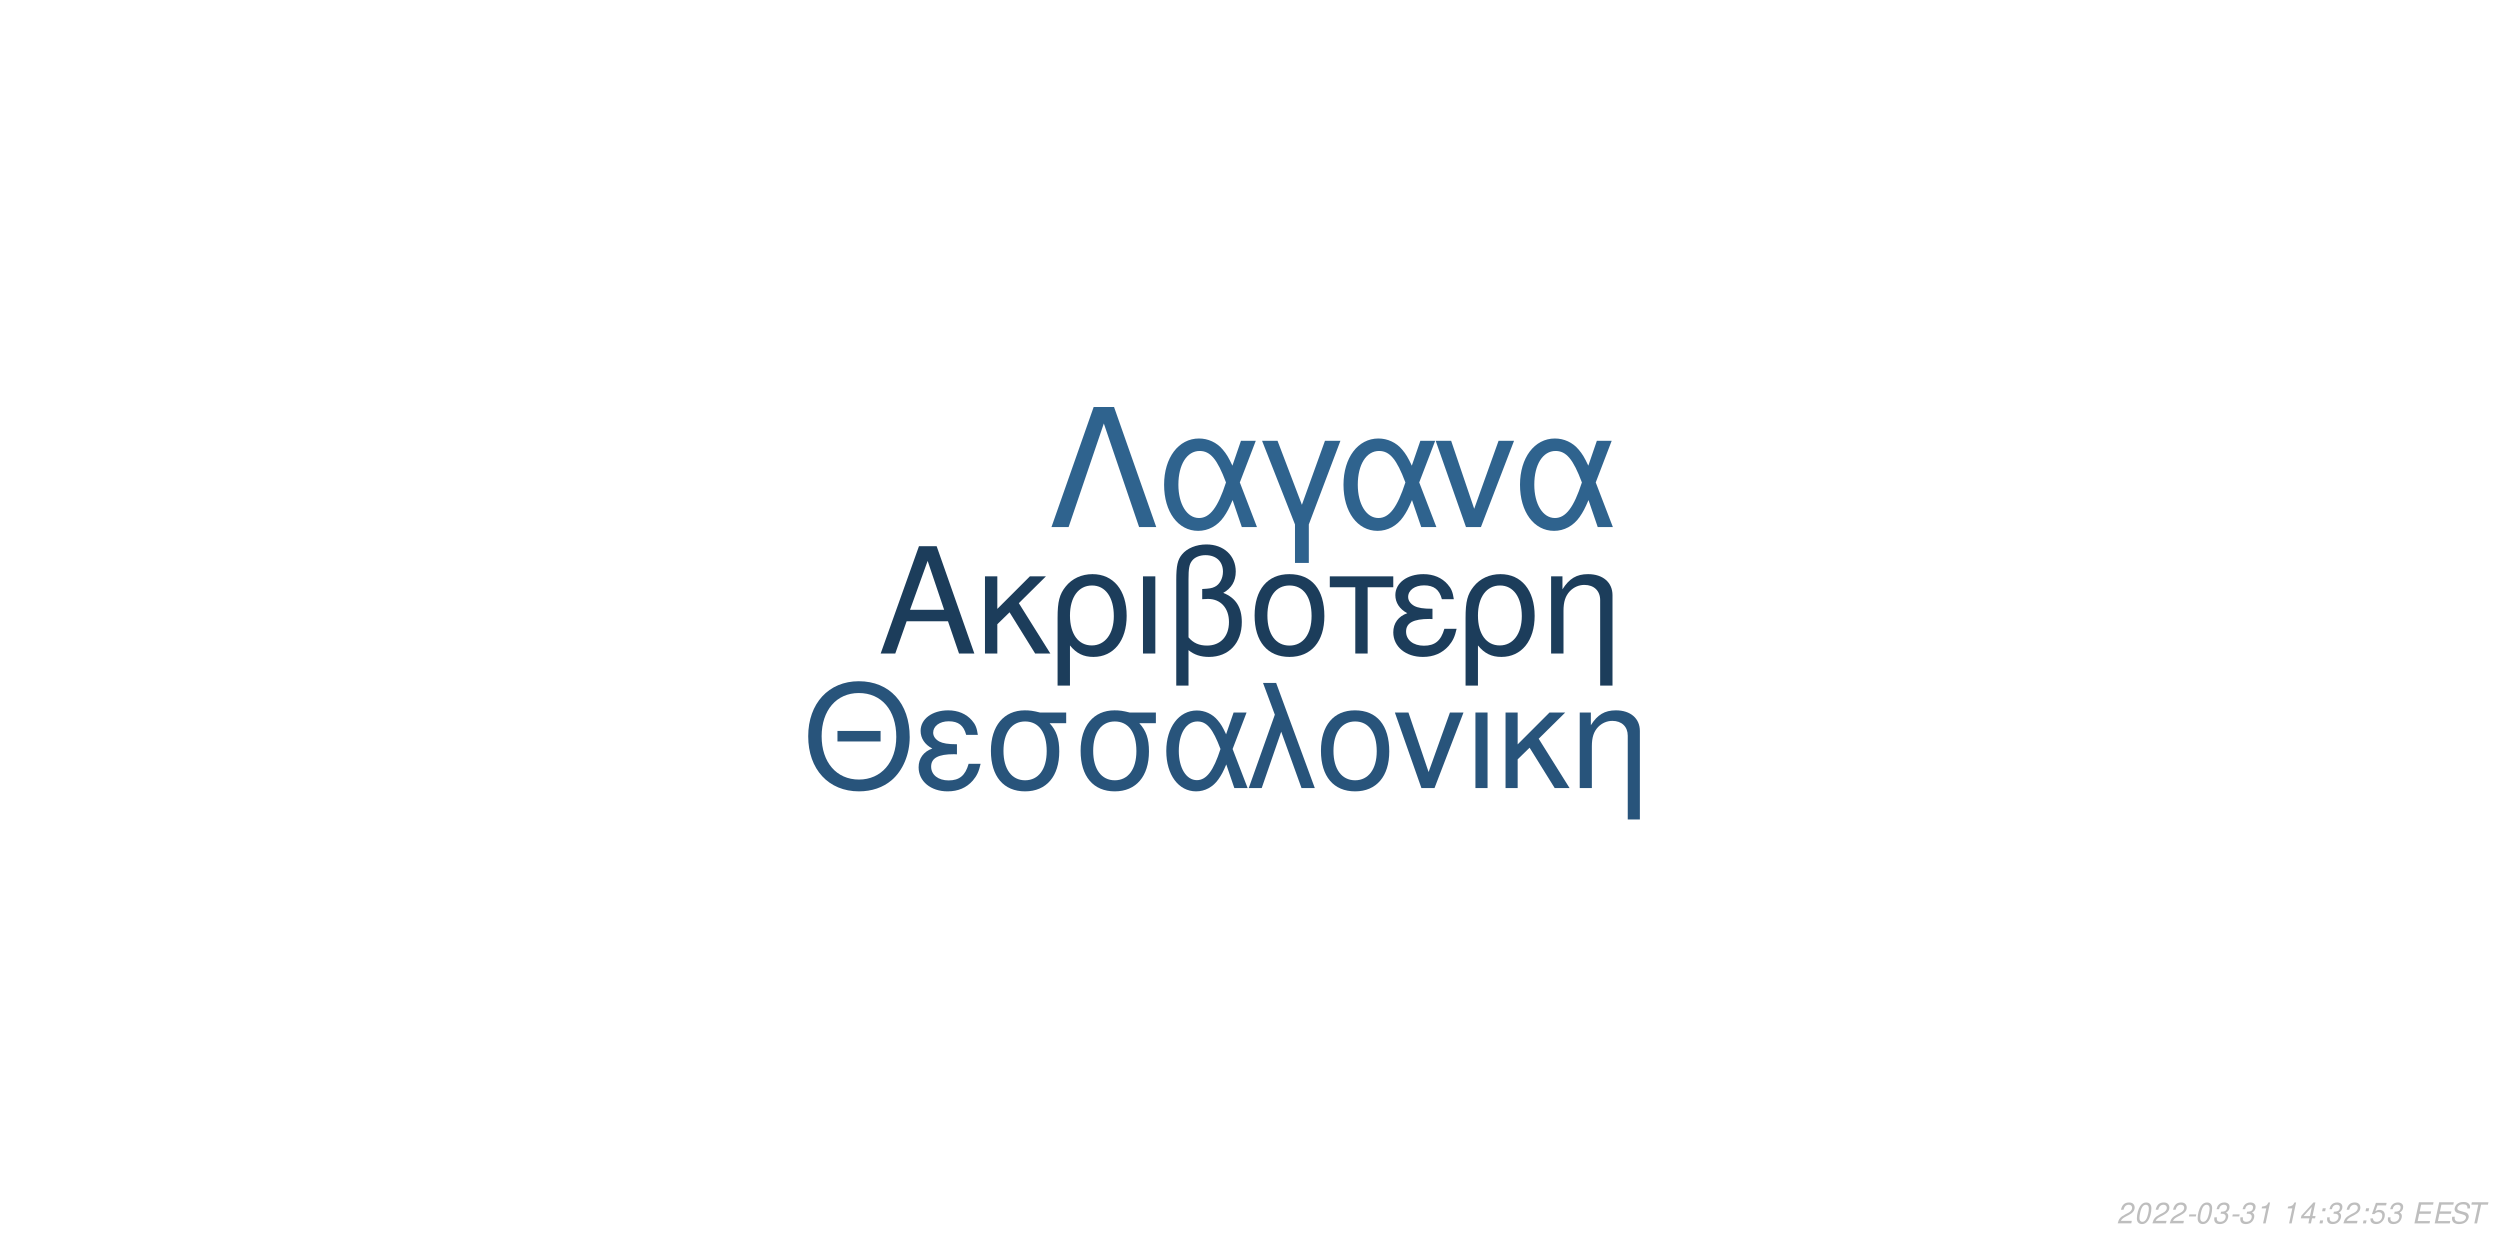
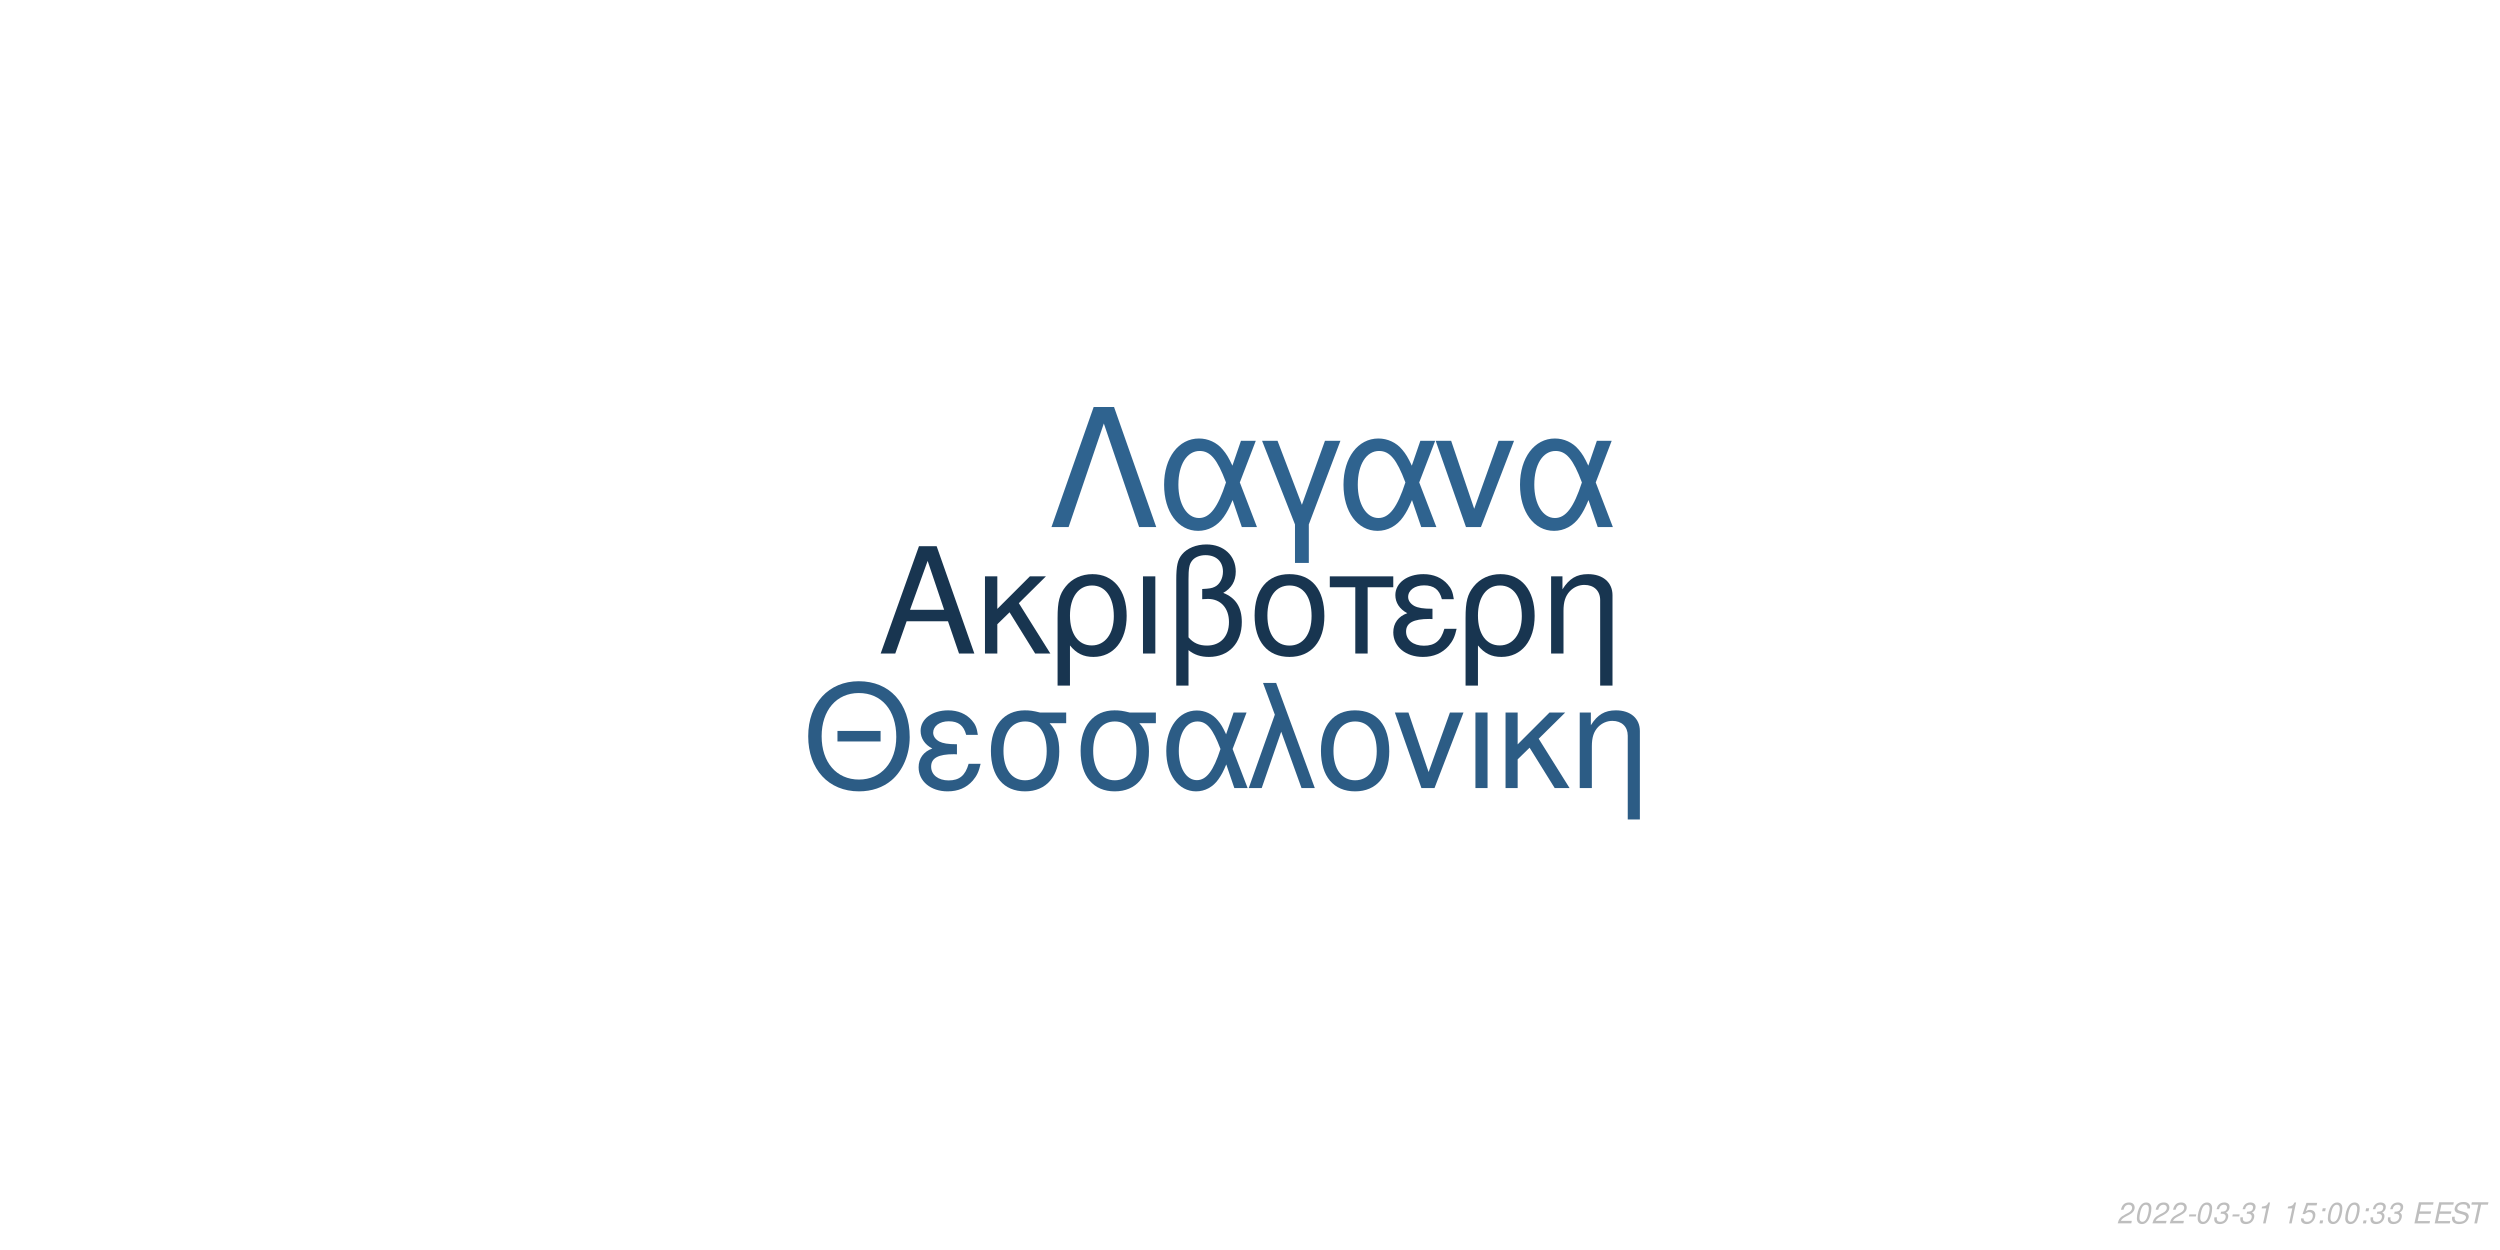
<svg xmlns="http://www.w3.org/2000/svg" xmlns:xlink="http://www.w3.org/1999/xlink" width="864pt" height="432pt" viewBox="0 0 864 432" version="1.1">
  <defs>
    <g>
      <symbol overflow="visible" id="glyph0-0">
        <path style="stroke:none;" d="" />
      </symbol>
      <symbol overflow="visible" id="glyph0-1">
        <path style="stroke:none;" d="M 24.125 -11.141 L 27.938 0 L 33.234 0 L 20.203 -37.094 L 14.094 -37.094 L 0.859 0 L 5.906 0 L 9.828 -11.141 Z M 22.797 -15.109 L 11 -15.109 L 17.094 -32.016 Z M 22.797 -15.109 " />
      </symbol>
      <symbol overflow="visible" id="glyph0-2">
        <path style="stroke:none;" d="M 7.172 -15.422 L 7.172 -26.672 L 2.906 -26.672 L 2.906 0 L 7.172 0 L 7.172 -10.125 L 11.406 -14.25 L 20.25 0 L 25.5 0 L 14.609 -17.406 L 23.969 -26.672 L 18.422 -26.672 Z M 7.172 -15.422 " />
      </symbol>
      <symbol overflow="visible" id="glyph0-3">
        <path style="stroke:none;" d="M 3 11.094 L 7.281 11.094 L 7.281 -2.797 C 9.516 -0.047 11.953 1.172 15.375 1.172 C 22.344 1.172 26.875 -4.422 26.875 -13.031 C 26.875 -21.891 22.297 -27.438 15.062 -27.438 C 11.297 -27.438 7.984 -25.906 5.797 -23.156 C 3.672 -20.516 3 -17.969 3 -12.359 Z M 14.906 -23.516 C 19.547 -23.516 22.438 -19.438 22.438 -12.922 C 22.438 -6.812 19.391 -2.797 14.812 -2.797 C 10.172 -2.797 7.281 -6.766 7.281 -13.125 C 7.281 -19.484 10.234 -23.516 14.906 -23.516 Z M 14.906 -23.516 " />
      </symbol>
      <symbol overflow="visible" id="glyph0-4">
        <path style="stroke:none;" d="M 3.516 0 L 7.781 0 L 7.781 -26.672 L 3.516 -26.672 Z M 3.516 0 " />
      </symbol>
      <symbol overflow="visible" id="glyph0-5">
        <path style="stroke:none;" d="M 4.016 11.094 L 8.25 11.094 L 8.25 -1.172 C 10.172 0.406 12.422 1.172 15.312 1.172 C 22.188 1.172 26.672 -3.609 26.672 -10.891 C 26.672 -15.984 24.578 -19.234 20.25 -20.969 C 23.109 -22.547 24.578 -25.031 24.578 -28.344 C 24.578 -33.844 20.406 -37.703 14.453 -37.703 C 10.938 -37.703 7.734 -36.391 6 -34.25 C 4.484 -32.422 4.016 -30.328 4.016 -25.391 Z M 8.25 -25.656 C 8.25 -29.359 8.5 -30.844 9.469 -32.062 C 10.375 -33.281 12.156 -34 14.094 -34 C 17.812 -34 20.156 -31.812 20.156 -28.297 C 20.156 -25.953 18.984 -23.812 17.297 -23.047 C 16.281 -22.547 15.469 -22.438 12.984 -22.297 L 12.984 -18.781 C 13.734 -18.828 14.344 -18.875 14.969 -18.875 C 19.344 -18.875 22.234 -15.719 22.234 -10.891 C 22.234 -5.906 19.281 -2.75 14.656 -2.75 C 11.953 -2.75 9.922 -3.609 8.25 -5.594 Z M 8.25 -25.656 " />
      </symbol>
      <symbol overflow="visible" id="glyph0-6">
        <path style="stroke:none;" d="M 14.094 -27.438 C 6.562 -27.438 2.094 -22.094 2.094 -13.125 C 2.094 -4.125 6.562 1.172 14.141 1.172 C 21.672 1.172 26.203 -4.172 26.203 -12.922 C 26.203 -22.188 21.828 -27.438 14.094 -27.438 Z M 14.141 -23.516 C 18.938 -23.516 21.781 -19.594 21.781 -12.984 C 21.781 -6.672 18.828 -2.75 14.141 -2.75 C 9.422 -2.75 6.516 -6.672 6.516 -13.125 C 6.516 -19.594 9.422 -23.516 14.141 -23.516 Z M 14.141 -23.516 " />
      </symbol>
      <symbol overflow="visible" id="glyph0-7">
        <path style="stroke:none;" d="M 7.891 0 L 12.156 0 L 12.156 -22.906 L 21.016 -22.906 L 21.016 -26.672 L -0.922 -26.672 L -0.922 -22.906 L 7.891 -22.906 Z M 7.891 0 " />
      </symbol>
      <symbol overflow="visible" id="glyph0-8">
        <path style="stroke:none;" d="M 14.562 -15.469 C 11.344 -15.469 9.562 -15.781 8.297 -16.438 C 6.922 -17.203 6.156 -18.328 6.156 -19.547 C 6.156 -21.891 8.453 -23.562 11.656 -23.562 C 15.062 -23.562 16.953 -22.094 17.812 -18.781 L 21.938 -18.781 C 21.578 -21.266 21.062 -22.5 19.797 -23.922 C 17.812 -26.203 14.906 -27.438 11.453 -27.438 C 5.797 -27.438 1.734 -24.375 1.734 -20.203 C 1.734 -17.609 3.156 -15.375 5.859 -13.938 C 2.797 -12.875 1.016 -10.484 1.016 -7.328 C 1.016 -2.391 5.297 1.172 11.25 1.172 C 14.969 1.172 17.906 -0.109 20.156 -2.641 C 21.578 -4.328 22.297 -5.797 22.906 -8.547 L 18.672 -8.547 C 17.5 -4.422 15.422 -2.703 11.609 -2.703 C 7.938 -2.703 5.438 -4.688 5.438 -7.578 C 5.438 -10.578 7.938 -11.953 13.484 -11.953 C 13.641 -11.953 14.094 -11.953 14.562 -11.906 Z M 14.562 -15.469 " />
      </symbol>
      <symbol overflow="visible" id="glyph0-9">
        <path style="stroke:none;" d="M 3.562 -26.672 L 3.562 0 L 7.844 0 L 7.844 -14.703 C 7.844 -17.906 8.5 -19.891 10.031 -21.531 C 11.406 -22.953 13.188 -23.719 15.062 -23.719 C 18.375 -23.719 20.516 -21.672 20.516 -18.469 L 20.516 11.094 L 24.781 11.094 L 24.781 -20.156 C 24.781 -24.578 21.469 -27.438 16.328 -27.438 C 12.359 -27.438 9.828 -25.906 7.484 -22.188 L 7.484 -26.672 Z M 3.562 -26.672 " />
      </symbol>
      <symbol overflow="visible" id="glyph1-0">
        <path style="stroke:none;" d="" />
      </symbol>
      <symbol overflow="visible" id="glyph1-1">
        <path style="stroke:none;" d="M 26.859 -19.734 L 11.953 -19.734 L 11.953 -16.094 L 26.859 -16.094 Z M 19.328 -36.922 C 8.922 -36.922 1.844 -29.25 1.844 -17.891 C 1.844 -6.484 8.875 1.141 19.391 1.141 C 23.812 1.141 27.703 -0.203 30.641 -2.688 C 34.578 -6.031 36.922 -11.656 36.922 -17.594 C 36.922 -29.297 30 -36.922 19.328 -36.922 Z M 19.328 -32.844 C 27.203 -32.844 32.281 -26.906 32.281 -17.688 C 32.281 -8.922 27.062 -2.938 19.391 -2.938 C 11.609 -2.938 6.484 -8.922 6.484 -17.891 C 6.484 -26.859 11.609 -32.844 19.328 -32.844 Z M 19.328 -32.844 " />
      </symbol>
      <symbol overflow="visible" id="glyph1-2">
        <path style="stroke:none;" d="M 14.25 -15.141 C 11.109 -15.141 9.375 -15.453 8.125 -16.094 C 6.781 -16.844 6.031 -17.938 6.031 -19.141 C 6.031 -21.422 8.266 -23.078 11.406 -23.078 C 14.75 -23.078 16.594 -21.625 17.438 -18.391 L 21.469 -18.391 C 21.125 -20.828 20.625 -22.031 19.391 -23.422 C 17.438 -25.656 14.594 -26.859 11.219 -26.859 C 5.688 -26.859 1.688 -23.875 1.688 -19.781 C 1.688 -17.234 3.094 -15.047 5.734 -13.656 C 2.734 -12.609 1 -10.266 1 -7.172 C 1 -2.344 5.188 1.141 11.016 1.141 C 14.656 1.141 17.547 -0.094 19.734 -2.594 C 21.125 -4.234 21.828 -5.688 22.422 -8.375 L 18.281 -8.375 C 17.141 -4.328 15.094 -2.641 11.359 -2.641 C 7.766 -2.641 5.328 -4.578 5.328 -7.422 C 5.328 -10.359 7.766 -11.703 13.203 -11.703 C 13.359 -11.703 13.797 -11.703 14.25 -11.656 Z M 14.25 -15.141 " />
      </symbol>
      <symbol overflow="visible" id="glyph1-3">
        <path style="stroke:none;" d="M 29 -26.109 L 19.938 -26.109 C 17.594 -26.703 16.438 -26.859 14.703 -26.859 C 7.469 -26.859 2.984 -21.469 2.984 -12.859 C 2.984 -4.031 7.375 1.141 14.797 1.141 C 22.172 1.141 26.609 -4.078 26.609 -12.656 C 26.609 -17.047 25.656 -19.828 23.266 -22.422 L 29 -22.422 Z M 14.797 -23.016 C 19.531 -23.016 22.266 -19.234 22.266 -12.75 C 22.266 -6.531 19.438 -2.688 14.797 -2.688 C 10.172 -2.688 7.328 -6.531 7.328 -12.859 C 7.328 -19.188 10.172 -23.016 14.797 -23.016 Z M 14.797 -23.016 " />
      </symbol>
      <symbol overflow="visible" id="glyph1-4">
        <path style="stroke:none;" d="M 29.344 -26.109 L 24.859 -26.109 L 22.266 -18.578 C 21.125 -21.031 20.484 -22.125 19.328 -23.469 C 17.547 -25.609 14.906 -26.812 12.156 -26.812 C 5.984 -26.812 1.594 -20.984 1.594 -12.812 C 1.594 -4.578 5.828 1.141 11.906 1.141 C 14.953 1.141 17.734 -0.344 19.625 -3.047 C 20.672 -4.531 21.281 -5.688 22.328 -8.172 L 25.109 0 L 29.703 0 L 24.516 -13.5 Z M 20.328 -13.5 C 17.891 -5.922 15.453 -2.734 12.156 -2.734 C 8.516 -2.734 5.922 -6.922 5.922 -12.812 C 5.922 -18.938 8.516 -23.016 12.359 -23.016 C 15.594 -23.016 17.688 -20.531 20.328 -13.5 Z M 20.328 -13.5 " />
      </symbol>
      <symbol overflow="visible" id="glyph1-5">
        <path style="stroke:none;" d="M 1.094 0 L 5.578 0 L 12.312 -19.484 L 19.328 0 L 23.922 0 L 10.562 -36.328 L 6.031 -36.328 L 10.109 -25.359 Z M 1.094 0 " />
      </symbol>
      <symbol overflow="visible" id="glyph1-6">
        <path style="stroke:none;" d="M 13.797 -26.859 C 6.422 -26.859 2.047 -21.625 2.047 -12.859 C 2.047 -4.031 6.422 1.141 13.859 1.141 C 21.234 1.141 25.656 -4.078 25.656 -12.656 C 25.656 -21.719 21.375 -26.859 13.797 -26.859 Z M 13.859 -23.016 C 18.531 -23.016 21.328 -19.188 21.328 -12.703 C 21.328 -6.531 18.438 -2.688 13.859 -2.688 C 9.219 -2.688 6.375 -6.531 6.375 -12.859 C 6.375 -19.188 9.219 -23.016 13.859 -23.016 Z M 13.859 -23.016 " />
      </symbol>
      <symbol overflow="visible" id="glyph1-7">
        <path style="stroke:none;" d="M 14.297 0 L 24.312 -26.109 L 19.625 -26.109 L 12.25 -5.531 L 5.281 -26.109 L 0.594 -26.109 L 9.766 0 Z M 14.297 0 " />
      </symbol>
      <symbol overflow="visible" id="glyph1-8">
        <path style="stroke:none;" d="M 3.438 0 L 7.625 0 L 7.625 -26.109 L 3.438 -26.109 Z M 3.438 0 " />
      </symbol>
      <symbol overflow="visible" id="glyph1-9">
        <path style="stroke:none;" d="M 7.031 -15.094 L 7.031 -26.109 L 2.844 -26.109 L 2.844 0 L 7.031 0 L 7.031 -9.922 L 11.156 -13.953 L 19.828 0 L 24.969 0 L 14.297 -17.047 L 23.469 -26.109 L 18.031 -26.109 Z M 7.031 -15.094 " />
      </symbol>
      <symbol overflow="visible" id="glyph1-10">
        <path style="stroke:none;" d="M 3.484 -26.109 L 3.484 0 L 7.672 0 L 7.672 -14.406 C 7.672 -17.547 8.328 -19.484 9.812 -21.078 C 11.156 -22.469 12.906 -23.219 14.75 -23.219 C 17.984 -23.219 20.078 -21.234 20.078 -18.094 L 20.078 10.859 L 24.266 10.859 L 24.266 -19.734 C 24.266 -24.062 21.031 -26.859 16 -26.859 C 12.109 -26.859 9.609 -25.359 7.328 -21.719 L 7.328 -26.109 Z M 3.484 -26.109 " />
      </symbol>
      <symbol overflow="visible" id="glyph2-0">
        <path style="stroke:none;" d="" />
      </symbol>
      <symbol overflow="visible" id="glyph2-1">
        <path style="stroke:none;" d="M 22.531 -41.484 L 15.484 -41.484 L 0.906 0 L 6.828 0 L 19 -35.797 L 31.188 0 L 37.109 0 Z M 22.531 -41.484 " />
      </symbol>
      <symbol overflow="visible" id="glyph2-2">
        <path style="stroke:none;" d="M 33.516 -29.812 L 28.391 -29.812 L 25.438 -21.219 C 24.125 -24.016 23.391 -25.266 22.078 -26.797 C 20.031 -29.25 17.016 -30.609 13.891 -30.609 C 6.828 -30.609 1.828 -23.953 1.828 -14.625 C 1.828 -5.234 6.656 1.312 13.594 1.312 C 17.078 1.312 20.266 -0.391 22.422 -3.469 C 23.609 -5.172 24.297 -6.484 25.5 -9.328 L 28.688 0 L 33.922 0 L 28 -15.422 Z M 23.219 -15.422 C 20.422 -6.766 17.641 -3.125 13.891 -3.125 C 9.734 -3.125 6.766 -7.906 6.766 -14.625 C 6.766 -21.625 9.734 -26.297 14.109 -26.297 C 17.812 -26.297 20.203 -23.453 23.219 -15.422 Z M 23.219 -15.422 " />
      </symbol>
      <symbol overflow="visible" id="glyph2-3">
        <path style="stroke:none;" d="M 12.062 12.406 L 16.844 12.406 L 16.844 -0.906 L 27.766 -29.812 L 22.422 -29.812 L 14.453 -7.688 L 6.031 -29.812 L 0.688 -29.812 L 12.062 -0.906 Z M 12.062 12.406 " />
      </symbol>
      <symbol overflow="visible" id="glyph2-4">
        <path style="stroke:none;" d="M 16.328 0 L 27.766 -29.812 L 22.422 -29.812 L 14 -6.312 L 6.031 -29.812 L 0.688 -29.812 L 11.156 0 Z M 16.328 0 " />
      </symbol>
      <symbol overflow="visible" id="glyph3-0">
        <path style="stroke:none;" d="" />
      </symbol>
      <symbol overflow="visible" id="glyph3-1">
        <path style="stroke:none;" d="M 5.234 -0.875 L 1.469 -0.875 C 1.641 -1.375 2.203 -1.891 3.109 -2.344 L 4.234 -2.938 C 5.562 -3.625 6.219 -4.469 6.219 -5.484 C 6.219 -5.938 6.062 -6.359 5.797 -6.656 C 5.469 -7.047 4.984 -7.234 4.312 -7.234 C 2.766 -7.234 1.891 -6.453 1.484 -4.734 L 2.375 -4.734 C 2.484 -5.188 2.609 -5.484 2.797 -5.75 C 3.094 -6.203 3.609 -6.453 4.188 -6.453 C 4.891 -6.453 5.344 -6.031 5.344 -5.375 C 5.344 -4.703 4.859 -4.094 4.016 -3.656 L 2.984 -3.125 C 1.234 -2.188 0.797 -1.656 0.344 -0.016 L 5.047 -0.016 Z M 5.234 -0.875 " />
      </symbol>
      <symbol overflow="visible" id="glyph3-2">
        <path style="stroke:none;" d="M 4.203 -7.234 C 3.375 -7.234 2.688 -6.812 2.125 -5.984 C 1.484 -5.047 0.984 -3.188 0.984 -1.734 C 0.984 -1.109 1.172 -0.562 1.484 -0.266 C 1.797 0.047 2.281 0.234 2.766 0.234 C 3.625 0.234 4.281 -0.156 4.859 -1.016 C 5.516 -1.953 6 -3.797 6 -5.266 C 6 -6.5 5.328 -7.234 4.203 -7.234 Z M 4.094 -6.453 C 4.734 -6.453 5.125 -5.984 5.125 -5.156 C 5.125 -4.203 4.781 -2.625 4.406 -1.812 C 3.984 -0.938 3.516 -0.547 2.875 -0.547 C 2.25 -0.547 1.875 -1.031 1.875 -1.828 C 1.875 -2.797 2.203 -4.344 2.594 -5.203 C 2.984 -6.047 3.453 -6.453 4.094 -6.453 Z M 4.094 -6.453 " />
      </symbol>
      <symbol overflow="visible" id="glyph3-3">
        <path style="stroke:none;" d="M 3.516 -3.125 L 1.125 -3.125 L 0.969 -2.406 L 3.359 -2.406 Z M 3.516 -3.125 " />
      </symbol>
      <symbol overflow="visible" id="glyph3-4">
        <path style="stroke:none;" d="M 2.922 -3.312 C 3.125 -3.344 3.234 -3.344 3.375 -3.344 C 4.203 -3.344 4.688 -3 4.688 -2.406 C 4.688 -1.312 3.906 -0.547 2.781 -0.547 C 2.047 -0.547 1.594 -0.938 1.594 -1.562 C 1.594 -1.719 1.609 -1.844 1.656 -2.094 L 0.766 -2.094 C 0.734 -1.797 0.719 -1.641 0.719 -1.469 C 0.719 -0.375 1.406 0.234 2.641 0.234 C 3.547 0.234 4.297 -0.078 4.812 -0.656 C 5.266 -1.156 5.562 -1.875 5.562 -2.547 C 5.562 -3.125 5.344 -3.453 4.797 -3.734 C 5.641 -4.234 6.016 -4.844 6.016 -5.734 C 6.016 -6.656 5.312 -7.234 4.203 -7.234 C 3.375 -7.234 2.672 -6.938 2.188 -6.375 C 1.891 -6.031 1.703 -5.641 1.516 -4.906 L 2.391 -4.906 C 2.5 -5.359 2.594 -5.594 2.734 -5.812 C 3.047 -6.234 3.516 -6.453 4.078 -6.453 C 4.734 -6.453 5.141 -6.125 5.141 -5.578 C 5.141 -5.188 5.016 -4.797 4.797 -4.547 C 4.516 -4.234 4 -4.062 3.266 -4.062 L 3.078 -4.062 Z M 2.922 -3.312 " />
      </symbol>
      <symbol overflow="visible" id="glyph3-5">
        <path style="stroke:none;" d="M 3.703 -5.188 L 2.594 0 L 3.469 0 L 5.016 -7.234 L 4.438 -7.234 C 3.906 -6.156 3.688 -6.016 2.234 -5.812 L 2.109 -5.188 Z M 3.703 -5.188 " />
      </symbol>
      <symbol overflow="visible" id="glyph3-6">
        <path style="stroke:none;" d="" />
      </symbol>
      <symbol overflow="visible" id="glyph3-7">
-         <path style="stroke:none;" d="M 3.625 -1.75 L 3.266 0 L 4.141 0 L 4.516 -1.75 L 5.562 -1.75 L 5.734 -2.531 L 4.688 -2.531 L 5.688 -7.234 L 5.016 -7.234 L 0.844 -2.672 L 0.641 -1.75 Z M 3.797 -2.531 L 1.594 -2.531 L 4.469 -5.703 Z M 3.797 -2.531 " />
+         <path style="stroke:none;" d="M 6.297 -7.094 L 2.594 -7.094 L 1.234 -3.234 L 2.047 -3.234 C 2.656 -3.766 2.938 -3.906 3.531 -3.906 C 4.328 -3.906 4.797 -3.453 4.797 -2.688 C 4.797 -1.438 3.969 -0.547 2.828 -0.547 C 2.031 -0.547 1.609 -0.938 1.578 -1.734 L 0.703 -1.734 L 0.703 -1.516 C 0.703 -0.938 0.844 -0.547 1.188 -0.266 C 1.562 0.062 2.078 0.234 2.703 0.234 C 3.656 0.234 4.391 -0.156 4.984 -0.922 C 5.422 -1.5 5.672 -2.234 5.672 -2.953 C 5.672 -4 4.938 -4.672 3.812 -4.672 C 3.328 -4.672 2.906 -4.547 2.406 -4.234 L 3.109 -6.219 L 6.109 -6.219 Z M 6.297 -7.094 " />
      </symbol>
      <symbol overflow="visible" id="glyph3-8">
        <path style="stroke:none;" d="M 2.359 -1.031 L 1.312 -1.031 L 1.094 0 L 2.141 0 Z M 3.266 -5.234 L 2.219 -5.234 L 2 -4.203 L 3.047 -4.203 Z M 3.266 -5.234 " />
      </symbol>
      <symbol overflow="visible" id="glyph3-9">
-         <path style="stroke:none;" d="M 6.297 -7.094 L 2.594 -7.094 L 1.234 -3.234 L 2.047 -3.234 C 2.656 -3.766 2.938 -3.906 3.531 -3.906 C 4.328 -3.906 4.797 -3.453 4.797 -2.688 C 4.797 -1.438 3.969 -0.547 2.828 -0.547 C 2.031 -0.547 1.609 -0.938 1.578 -1.734 L 0.703 -1.734 L 0.703 -1.516 C 0.703 -0.938 0.844 -0.547 1.188 -0.266 C 1.562 0.062 2.078 0.234 2.703 0.234 C 3.656 0.234 4.391 -0.156 4.984 -0.922 C 5.422 -1.5 5.672 -2.234 5.672 -2.953 C 5.672 -4 4.938 -4.672 3.812 -4.672 C 3.328 -4.672 2.906 -4.547 2.406 -4.234 L 3.109 -6.219 L 6.109 -6.219 Z M 6.297 -7.094 " />
+         <path style="stroke:none;" d="M 2.547 -3.312 L 6.5 -3.312 L 6.688 -4.141 L 2.719 -4.141 L 3.219 -6.469 L 7.344 -6.469 L 7.516 -7.297 L 2.453 -7.297 L 0.906 0 L 6.125 0 L 6.297 -0.812 L 2.016 -0.812 Z M 2.547 -3.312 " />
      </symbol>
      <symbol overflow="visible" id="glyph3-10">
-         <path style="stroke:none;" d="M 2.547 -3.312 L 6.5 -3.312 L 6.688 -4.141 L 2.719 -4.141 L 3.219 -6.469 L 7.344 -6.469 L 7.516 -7.297 L 2.453 -7.297 L 0.906 0 L 6.125 0 L 6.297 -0.812 L 2.016 -0.812 Z M 2.547 -3.312 " />
+         <path style="stroke:none;" d="M 7.062 -5.156 C 7.125 -5.438 7.141 -5.562 7.141 -5.703 C 7.141 -6.156 6.938 -6.594 6.594 -6.891 C 6.188 -7.25 5.656 -7.406 4.875 -7.406 C 3.844 -7.406 3.047 -7.125 2.5 -6.562 C 2.094 -6.141 1.781 -5.438 1.781 -4.922 C 1.781 -4.297 2.219 -3.766 2.891 -3.562 L 4.594 -3.094 C 5.406 -2.859 5.734 -2.578 5.734 -2.094 C 5.734 -1.781 5.547 -1.406 5.266 -1.141 C 4.844 -0.766 4.266 -0.578 3.453 -0.578 C 2.328 -0.578 1.812 -0.984 1.812 -1.906 C 1.812 -2.047 1.812 -2.125 1.844 -2.312 L 0.984 -2.312 C 0.906 -2.062 0.891 -1.906 0.891 -1.688 C 0.891 -0.484 1.797 0.234 3.297 0.234 C 4.359 0.234 5.234 -0.062 5.812 -0.609 C 6.344 -1.078 6.688 -1.797 6.688 -2.375 C 6.688 -2.641 6.609 -2.906 6.453 -3.156 C 6.234 -3.5 5.938 -3.703 5.469 -3.828 L 3.75 -4.312 C 2.984 -4.547 2.734 -4.734 2.734 -5.188 C 2.734 -5.547 2.875 -5.844 3.188 -6.109 C 3.547 -6.438 4.031 -6.594 4.703 -6.594 C 5.266 -6.594 5.688 -6.484 5.906 -6.297 C 6.094 -6.125 6.219 -5.797 6.219 -5.516 C 6.219 -5.422 6.203 -5.344 6.188 -5.156 Z M 7.062 -5.156 " />
      </symbol>
      <symbol overflow="visible" id="glyph3-11">
-         <path style="stroke:none;" d="M 7.062 -5.156 C 7.125 -5.438 7.141 -5.562 7.141 -5.703 C 7.141 -6.156 6.938 -6.594 6.594 -6.891 C 6.188 -7.25 5.656 -7.406 4.875 -7.406 C 3.844 -7.406 3.047 -7.125 2.5 -6.562 C 2.094 -6.141 1.781 -5.438 1.781 -4.922 C 1.781 -4.297 2.219 -3.766 2.891 -3.562 L 4.594 -3.094 C 5.406 -2.859 5.734 -2.578 5.734 -2.094 C 5.734 -1.781 5.547 -1.406 5.266 -1.141 C 4.844 -0.766 4.266 -0.578 3.453 -0.578 C 2.328 -0.578 1.812 -0.984 1.812 -1.906 C 1.812 -2.047 1.812 -2.125 1.844 -2.312 L 0.984 -2.312 C 0.906 -2.062 0.891 -1.906 0.891 -1.688 C 0.891 -0.484 1.797 0.234 3.297 0.234 C 4.359 0.234 5.234 -0.062 5.812 -0.609 C 6.344 -1.078 6.688 -1.797 6.688 -2.375 C 6.688 -2.641 6.609 -2.906 6.453 -3.156 C 6.234 -3.5 5.938 -3.703 5.469 -3.828 L 3.75 -4.312 C 2.984 -4.547 2.734 -4.734 2.734 -5.188 C 2.734 -5.547 2.875 -5.844 3.188 -6.109 C 3.547 -6.438 4.031 -6.594 4.703 -6.594 C 5.266 -6.594 5.688 -6.484 5.906 -6.297 C 6.094 -6.125 6.219 -5.797 6.219 -5.516 C 6.219 -5.422 6.203 -5.344 6.188 -5.156 Z M 7.062 -5.156 " />
-       </symbol>
-       <symbol overflow="visible" id="glyph3-12">
        <path style="stroke:none;" d="M 4.938 -6.469 L 7.312 -6.469 L 7.484 -7.297 L 1.75 -7.297 L 1.578 -6.469 L 3.984 -6.469 L 2.609 0 L 3.547 0 Z M 4.938 -6.469 " />
      </symbol>
    </g>
  </defs>
  <g id="surface1">
    <rect x="0" y="0" width="864" height="432" style="fill:rgb(100%,100%,100%);fill-opacity:1;stroke:none;" />
-     <g style="fill:rgb(10.98%,23.922%,35.686%);fill-opacity:1;">
+     <g style="fill:rgb(9.412%,20.784%,31.373%);fill-opacity:1;">
      <use xlink:href="#glyph0-1" x="303.5" y="225.861" />
      <use xlink:href="#glyph0-2" x="337.5" y="225.861" />
      <use xlink:href="#glyph0-3" x="362.5" y="225.861" />
      <use xlink:href="#glyph0-4" x="391.5" y="225.861" />
      <use xlink:href="#glyph0-5" x="402.5" y="225.861" />
      <use xlink:href="#glyph0-6" x="431.5" y="225.861" />
      <use xlink:href="#glyph0-7" x="460.5" y="225.861" />
      <use xlink:href="#glyph0-8" x="480.5" y="225.861" />
      <use xlink:href="#glyph0-3" x="503.5" y="225.861" />
      <use xlink:href="#glyph0-9" x="532.5" y="225.861" />
    </g>
-     <g style="fill:rgb(15.686%,32.941%,48.235%);fill-opacity:1;">
+     <g style="fill:rgb(17.255%,36.078%,52.157%);fill-opacity:1;">
      <use xlink:href="#glyph1-1" x="277.473" y="272.354" />
      <use xlink:href="#glyph1-2" x="316.473" y="272.354" />
      <use xlink:href="#glyph1-3" x="339.473" y="272.354" />
      <use xlink:href="#glyph1-3" x="370.473" y="272.354" />
      <use xlink:href="#glyph1-4" x="401.473" y="272.354" />
      <use xlink:href="#glyph1-5" x="430.473" y="272.354" />
      <use xlink:href="#glyph1-6" x="454.473" y="272.354" />
      <use xlink:href="#glyph1-7" x="481.473" y="272.354" />
      <use xlink:href="#glyph1-8" x="506.473" y="272.354" />
      <use xlink:href="#glyph1-9" x="517.473" y="272.354" />
      <use xlink:href="#glyph1-10" x="542.473" y="272.354" />
    </g>
-     <g style="fill:rgb(18.431%,38.824%,55.686%);fill-opacity:1;">
+     <g style="fill:rgb(18.431%,38.824%,56.078%);fill-opacity:1;">
      <use xlink:href="#glyph2-1" x="362.484" y="182.152" />
      <use xlink:href="#glyph2-2" x="400.484" y="182.152" />
      <use xlink:href="#glyph2-3" x="435.484" y="182.152" />
      <use xlink:href="#glyph2-2" x="462.484" y="182.152" />
      <use xlink:href="#glyph2-4" x="495.484" y="182.152" />
      <use xlink:href="#glyph2-2" x="523.484" y="182.152" />
    </g>
    <g style="fill:rgb(74.51%,74.51%,74.51%);fill-opacity:1;">
      <use xlink:href="#glyph3-1" x="731.52" y="422.81" />
      <use xlink:href="#glyph3-2" x="737.52" y="422.81" />
      <use xlink:href="#glyph3-1" x="743.52" y="422.81" />
      <use xlink:href="#glyph3-1" x="749.52" y="422.81" />
      <use xlink:href="#glyph3-3" x="755.52" y="422.81" />
      <use xlink:href="#glyph3-2" x="758.52" y="422.81" />
      <use xlink:href="#glyph3-4" x="764.52" y="422.81" />
      <use xlink:href="#glyph3-3" x="770.52" y="422.81" />
      <use xlink:href="#glyph3-4" x="773.52" y="422.81" />
      <use xlink:href="#glyph3-5" x="779.52" y="422.81" />
      <use xlink:href="#glyph3-6" x="785.52" y="422.81" />
      <use xlink:href="#glyph3-5" x="788.52" y="422.81" />
      <use xlink:href="#glyph3-7" x="794.52" y="422.81" />
      <use xlink:href="#glyph3-8" x="800.52" y="422.81" />
-       <use xlink:href="#glyph3-4" x="803.52" y="422.81" />
-       <use xlink:href="#glyph3-1" x="809.52" y="422.81" />
+       <use xlink:href="#glyph3-2" x="803.52" y="422.81" />
+       <use xlink:href="#glyph3-2" x="809.52" y="422.81" />
      <use xlink:href="#glyph3-8" x="815.52" y="422.81" />
-       <use xlink:href="#glyph3-9" x="818.52" y="422.81" />
+       <use xlink:href="#glyph3-4" x="818.52" y="422.81" />
      <use xlink:href="#glyph3-4" x="824.52" y="422.81" />
      <use xlink:href="#glyph3-6" x="830.52" y="422.81" />
-       <use xlink:href="#glyph3-10" x="833.52" y="422.81" />
-       <use xlink:href="#glyph3-10" x="840.52" y="422.81" />
-       <use xlink:href="#glyph3-11" x="846.52" y="422.81" />
-       <use xlink:href="#glyph3-12" x="852.52" y="422.81" />
+       <use xlink:href="#glyph3-9" x="833.52" y="422.81" />
+       <use xlink:href="#glyph3-9" x="840.52" y="422.81" />
+       <use xlink:href="#glyph3-10" x="846.52" y="422.81" />
+       <use xlink:href="#glyph3-11" x="852.52" y="422.81" />
    </g>
  </g>
</svg>
